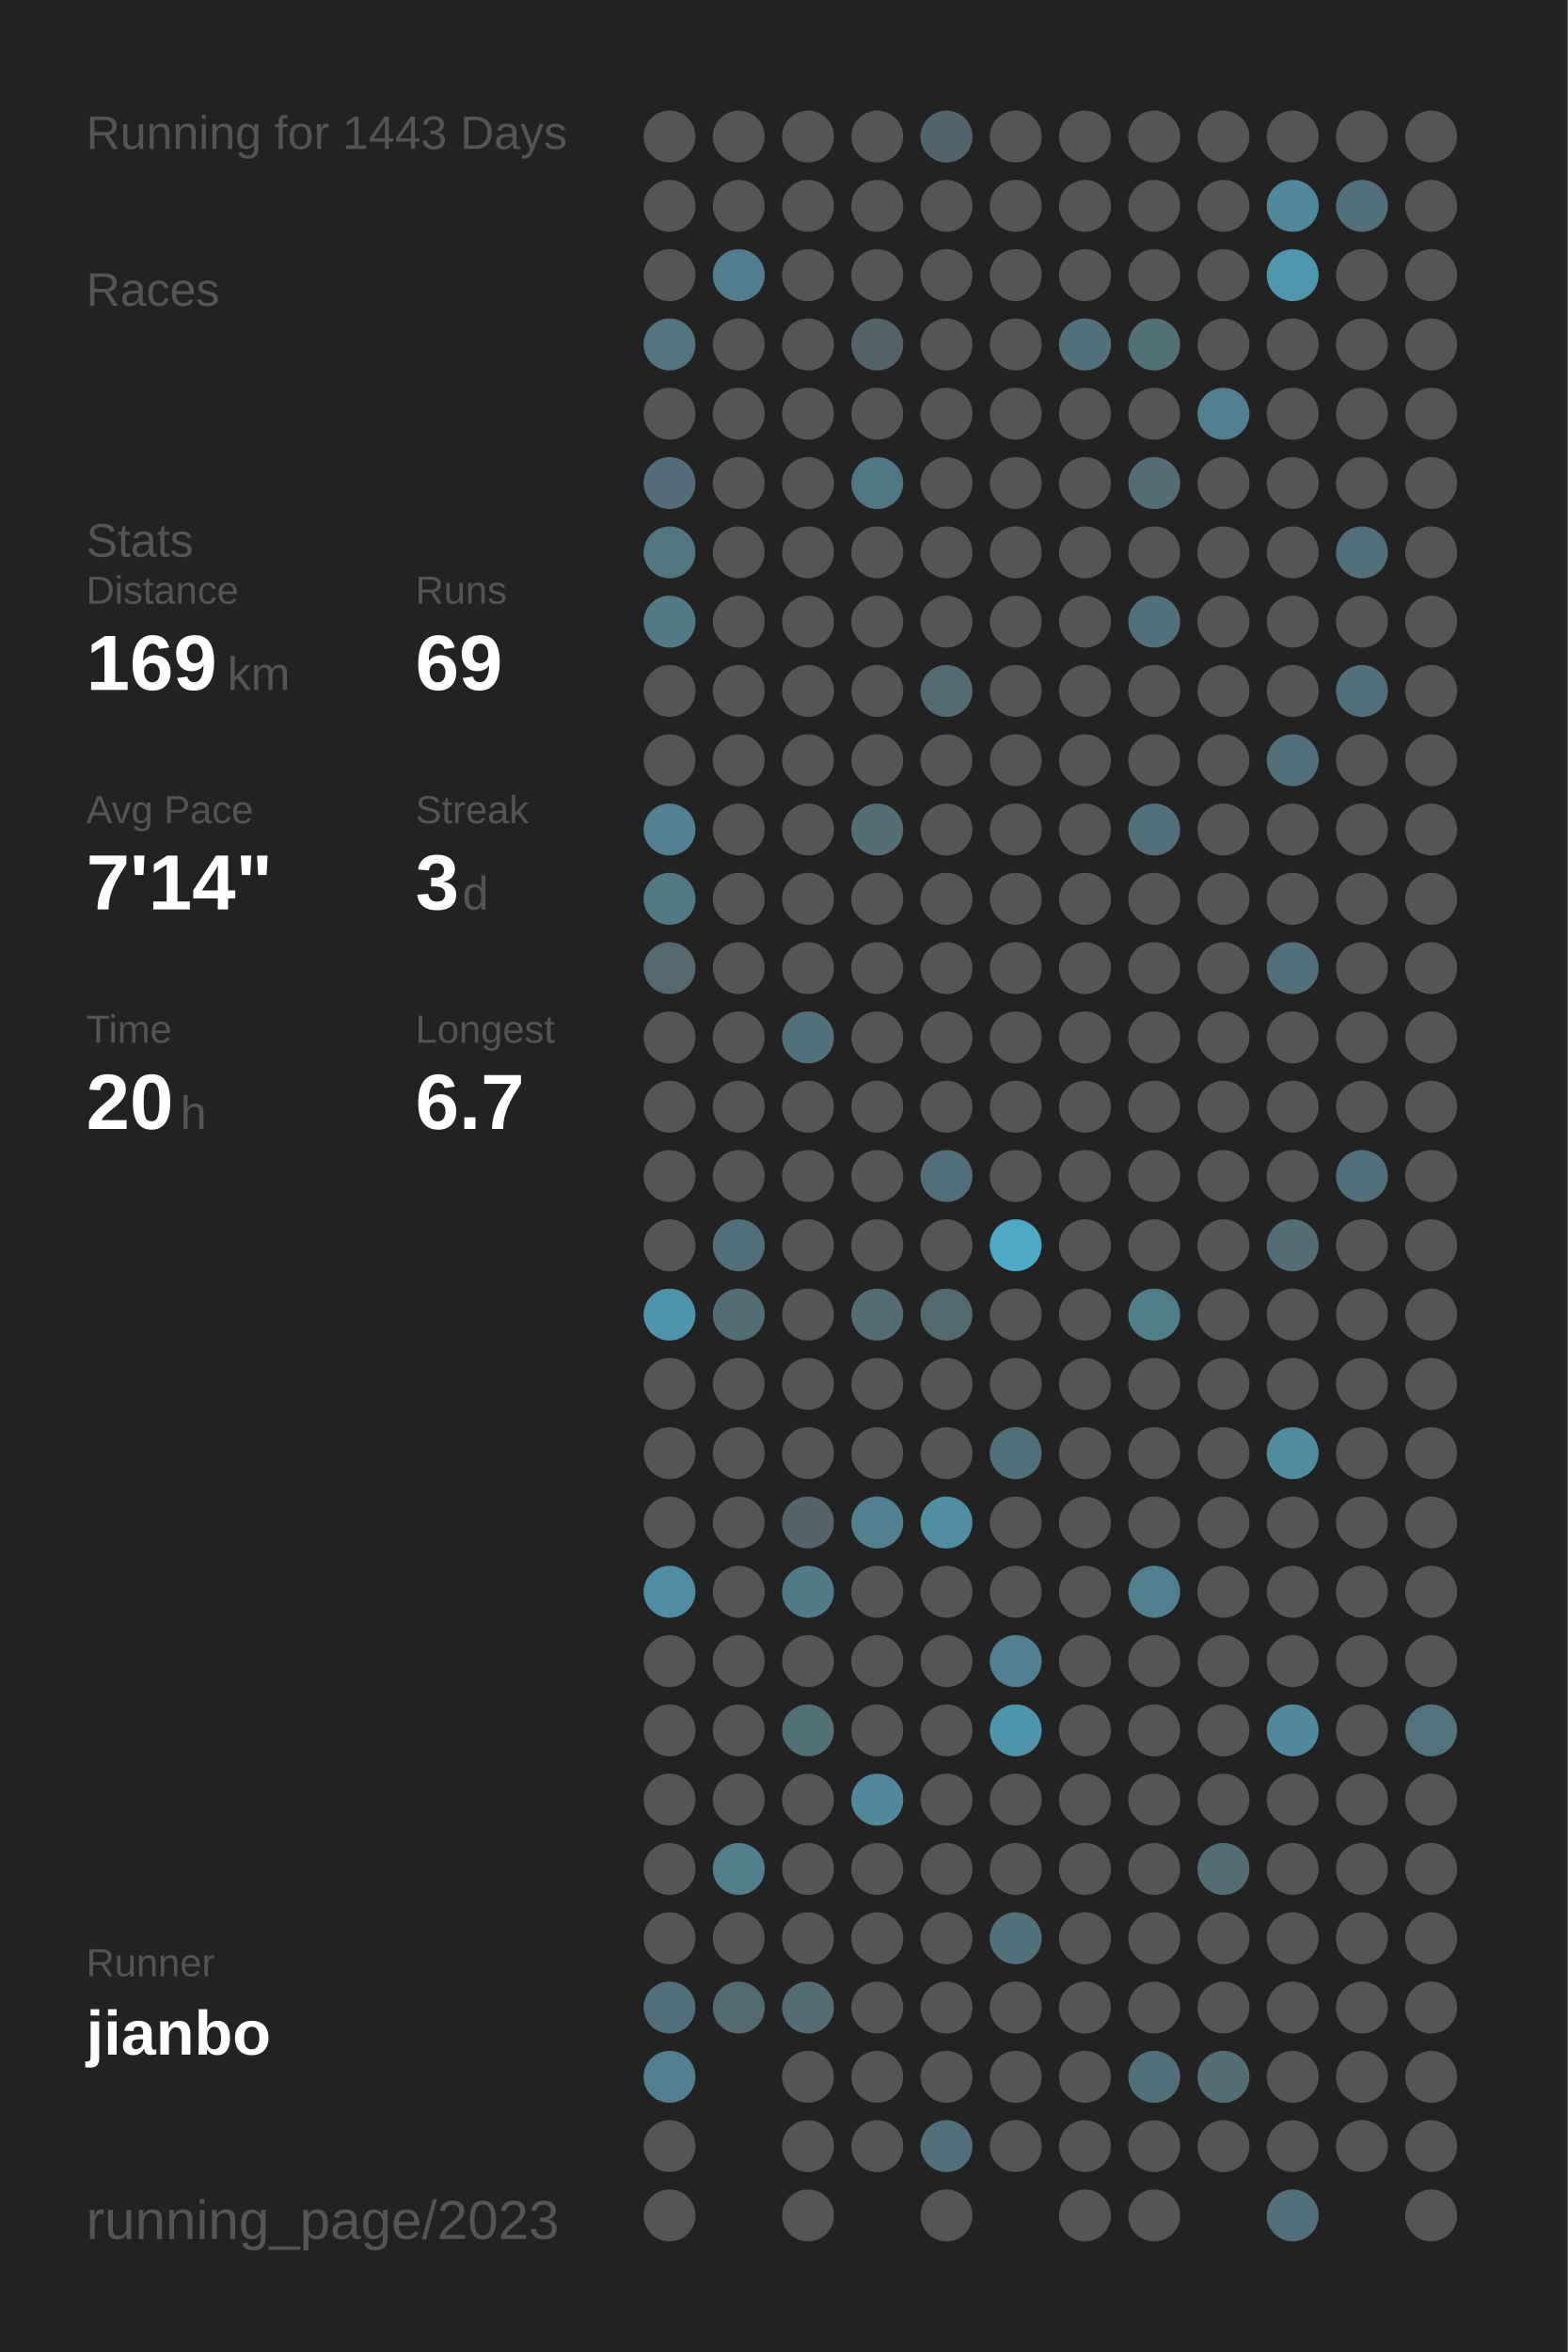
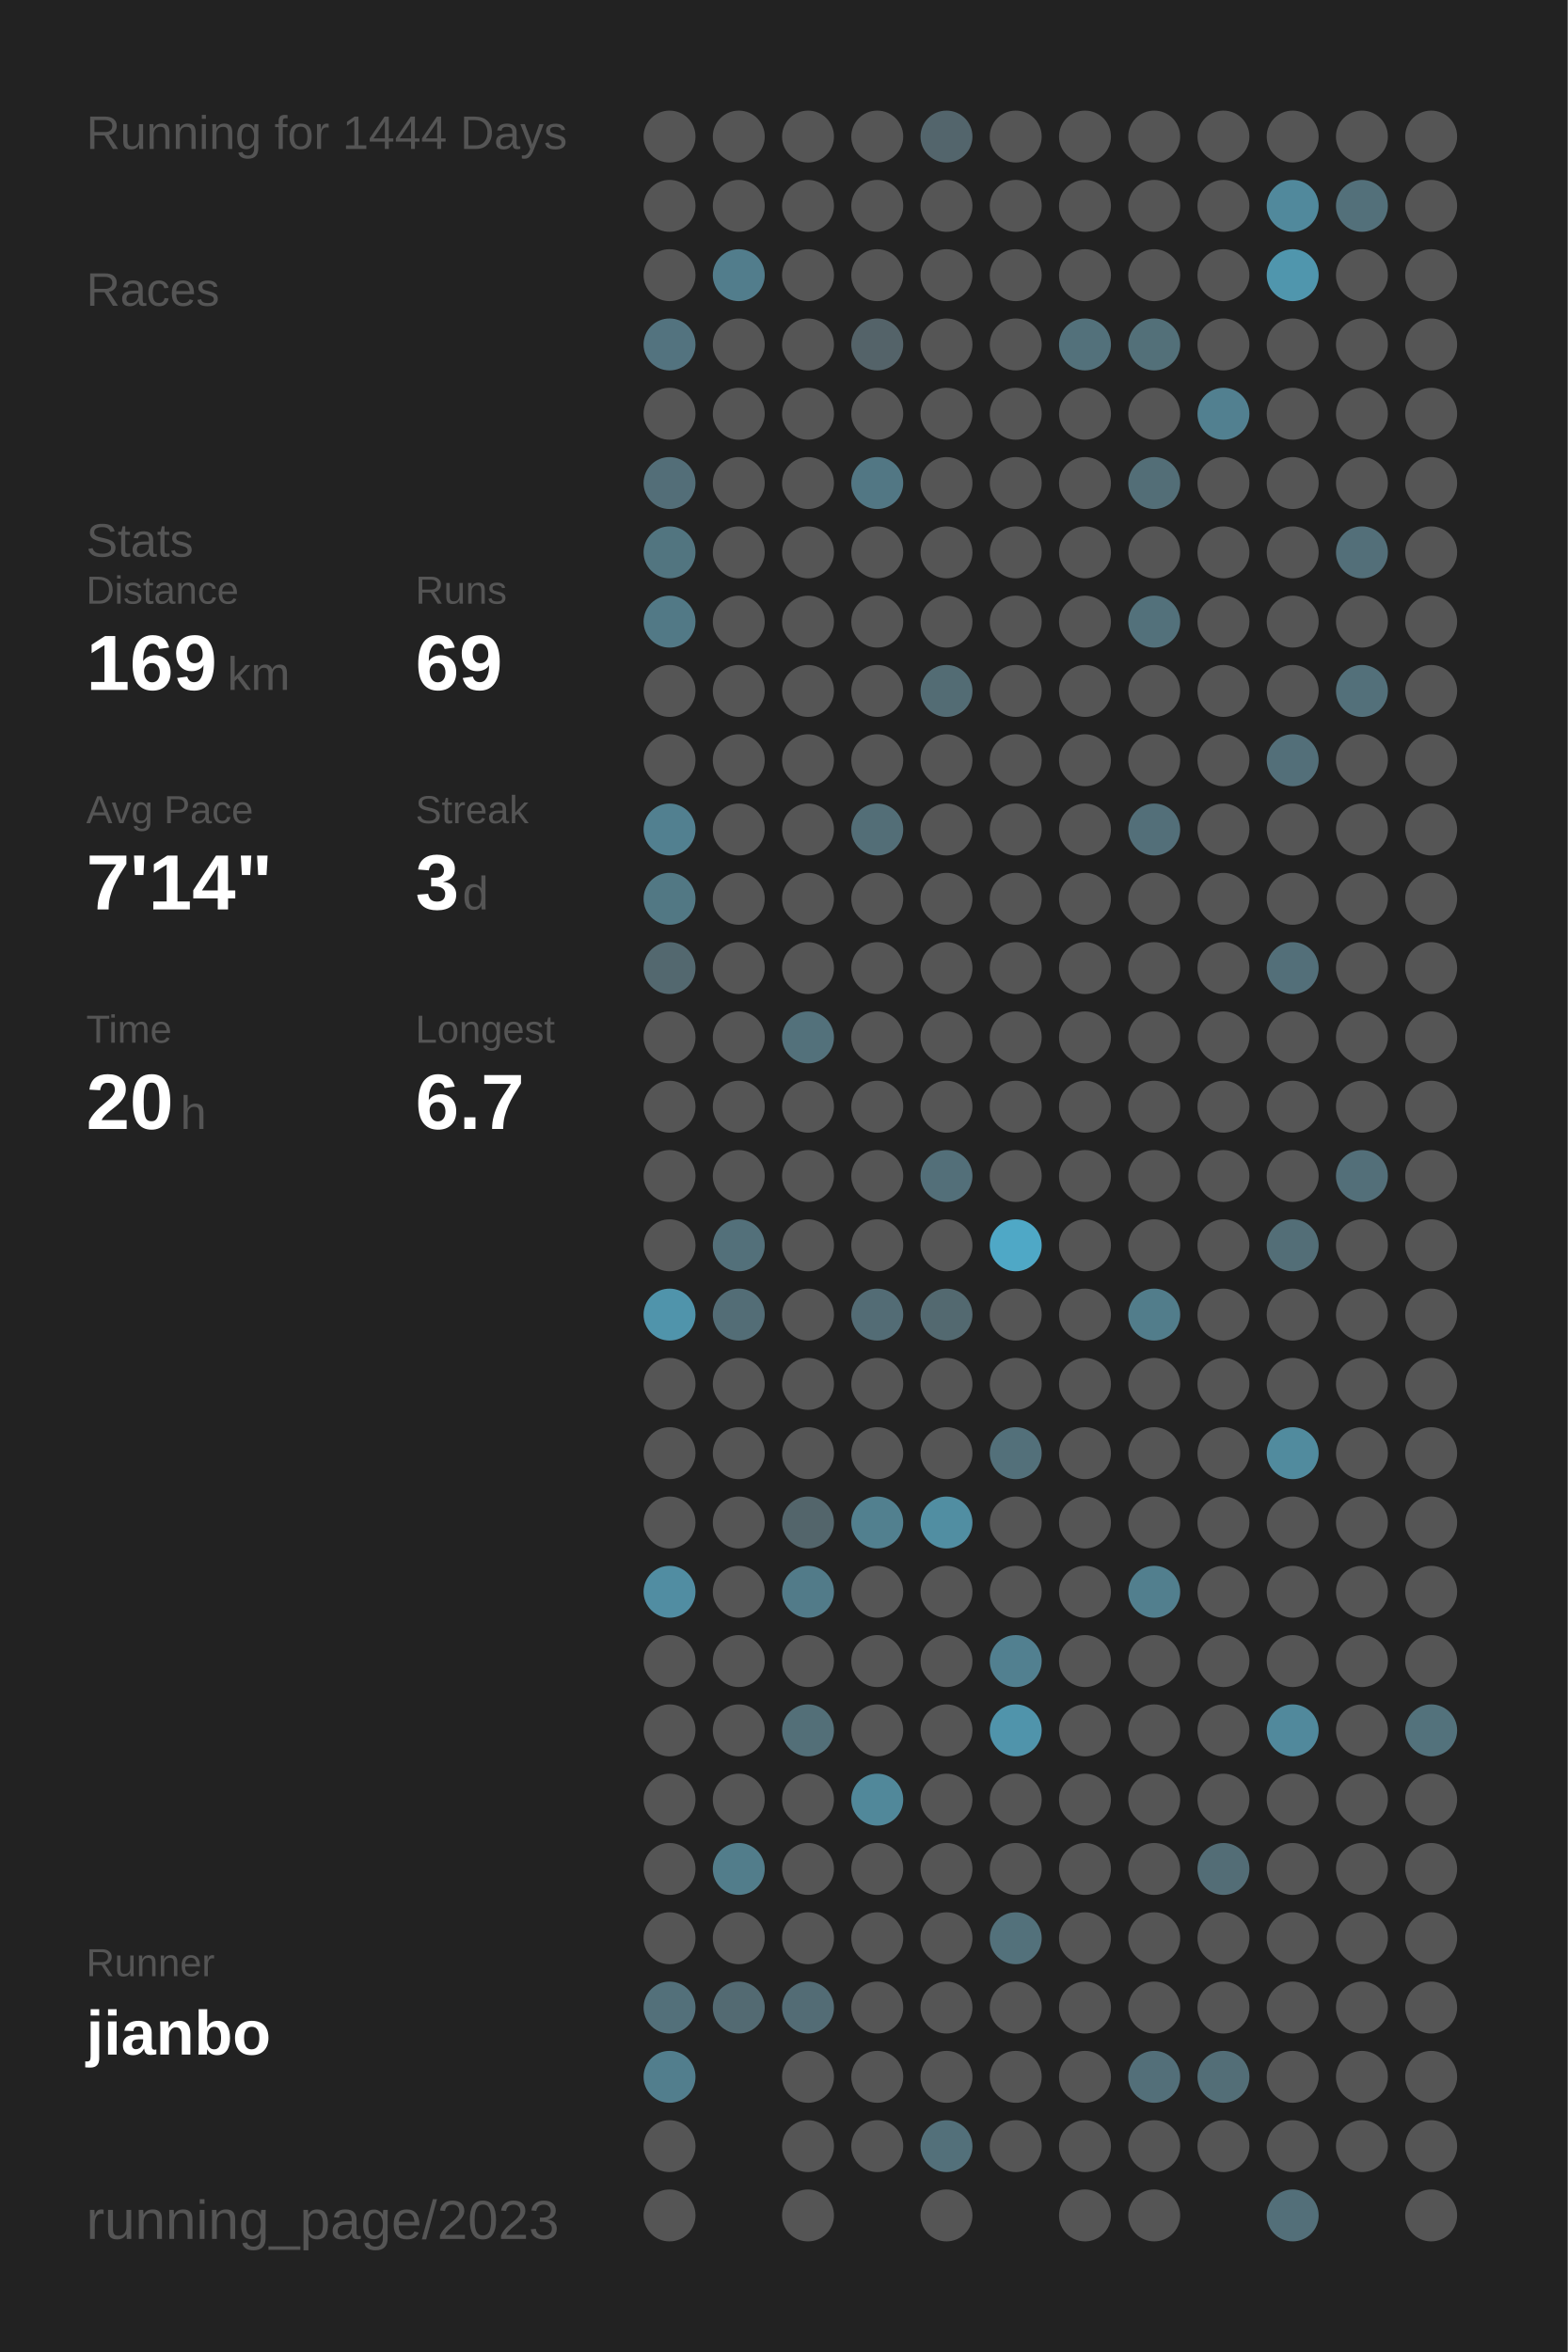
<svg xmlns="http://www.w3.org/2000/svg" baseProfile="full" height="300mm" version="1.1" viewBox="0,0,200,300" width="200mm">
  <defs />
  <rect fill="#222222" height="300" width="200" x="0" y="0" />
-   <text fill="#555555" style="font-size:6px; font-family:Arial;" x="11" y="19">Running for 1443 Days</text>
+   <text fill="#555555" style="font-size:6px; font-family:Arial;" x="11" y="19">Running for 1444 Days</text>
  <text fill="#555555" style="font-size:6px; font-family:Arial;" x="11" y="39">Races</text>
  <text fill="#555555" style="font-size:6px; font-family:Arial;" x="11" y="71">Stats</text>
  <text fill="#555555" style="font-size:5px; font-family:Arial;" x="11" y="77">Distance</text>
  <text fill="#FFFFFF" style="font-size:10px; font-family:Arial; font-weight:bold;" x="11" y="88">169</text>
  <text fill="#555555" style="font-size:6px; font-family:Arial;" x="29" y="88">km</text>
  <text fill="#555555" style="font-size:5px; font-family:Arial;" x="53" y="77">Runs</text>
  <text fill="#FFFFFF" style="font-size:10px; font-family:Arial; font-weight:bold;" x="53" y="88">69</text>
  <text fill="#555555" style="font-size:5px; font-family:Arial;" x="11" y="105">Avg Pace</text>
  <text fill="#FFFFFF" style="font-size:10px; font-family:Arial; font-weight:bold;" x="11" y="116">7'14"</text>
  <text fill="#555555" style="font-size:5px; font-family:Arial;" x="53" y="105">Streak</text>
  <text fill="#FFFFFF" style="font-size:10px; font-family:Arial; font-weight:bold;" x="53" y="116">3</text>
  <text fill="#555555" style="font-size:6px; font-family:Arial;" x="59" y="116">d</text>
  <text fill="#555555" style="font-size:5px; font-family:Arial;" x="11" y="133">Time</text>
  <text fill="#FFFFFF" style="font-size:10px; font-family:Arial; font-weight:bold;" x="11" y="144">20</text>
  <text fill="#555555" style="font-size:6px; font-family:Arial;" x="23" y="144">h</text>
  <text fill="#555555" style="font-size:5px; font-family:Arial;" x="53" y="133">Longest</text>
  <text fill="#FFFFFF" style="font-size:10px; font-family:Arial; font-weight:bold;" x="53" y="144">6.7</text>
  <text fill="#555555" style="font-size:5px; font-family:Arial;" x="11" y="252.065">Runner</text>
  <text fill="#FFFFFF" style="font-size:8px; font-family:Arial; font-weight:bold;" x="11" y="262.065">jianbo</text>
  <text fill="#555555" style="font-size:7px; font-family:Arial;" x="11" y="285.581">running_page/2023</text>
  <circle cx="85.417" cy="17.419" fill="#555555" r="3.312" />
  <circle cx="85.417" cy="26.258" fill="#555555" r="3.312" />
  <circle cx="85.417" cy="35.097" fill="#555555" r="3.312" />
  <circle cx="85.417" cy="43.935" fill="#53737f" r="3.312" />
  <circle cx="85.417" cy="52.774" fill="#555555" r="3.312" />
  <circle cx="85.417" cy="61.613" fill="#536e78" r="3.312" />
  <circle cx="85.417" cy="70.452" fill="#527580" r="3.312" />
  <circle cx="85.417" cy="79.29" fill="#527986" r="3.312" />
  <circle cx="85.417" cy="88.129" fill="#555555" r="3.312" />
  <circle cx="85.417" cy="96.968" fill="#555555" r="3.312" />
  <circle cx="85.417" cy="105.806" fill="#528090" r="3.312" />
  <circle cx="85.417" cy="114.645" fill="#527884" r="3.312" />
  <circle cx="85.417" cy="123.484" fill="#53686f" r="3.312" />
  <circle cx="85.417" cy="132.323" fill="#555555" r="3.312" />
  <circle cx="85.417" cy="141.161" fill="#555555" r="3.312" />
  <circle cx="85.417" cy="150" fill="#555555" r="3.312" />
  <circle cx="85.417" cy="158.839" fill="#555555" r="3.312" />
  <circle cx="85.417" cy="167.677" fill="#5094ab" r="3.312" />
  <circle cx="85.417" cy="176.516" fill="#555555" r="3.312" />
  <circle cx="85.417" cy="185.355" fill="#555555" r="3.312" />
  <circle cx="85.417" cy="194.194" fill="#555555" r="3.312" />
  <circle cx="85.417" cy="203.032" fill="#518da2" r="3.312" />
  <circle cx="85.417" cy="211.871" fill="#555555" r="3.312" />
  <circle cx="85.417" cy="220.71" fill="#555555" r="3.312" />
  <circle cx="85.417" cy="229.548" fill="#555555" r="3.312" />
  <circle cx="85.417" cy="238.387" fill="#555555" r="3.312" />
  <circle cx="85.417" cy="247.226" fill="#555555" r="3.312" />
  <circle cx="85.417" cy="256.065" fill="#53707a" r="3.312" />
  <circle cx="85.417" cy="264.903" fill="#527e8d" r="3.312" />
  <circle cx="85.417" cy="273.742" fill="#555555" r="3.312" />
  <circle cx="85.417" cy="282.581" fill="#555555" r="3.312" />
  <circle cx="94.25" cy="17.419" fill="#555555" r="3.312" />
  <circle cx="94.25" cy="26.258" fill="#555555" r="3.312" />
  <circle cx="94.25" cy="35.097" fill="#527d8c" r="3.312" />
  <circle cx="94.25" cy="43.935" fill="#555555" r="3.312" />
  <circle cx="94.25" cy="52.774" fill="#555555" r="3.312" />
  <circle cx="94.25" cy="61.613" fill="#555555" r="3.312" />
  <circle cx="94.25" cy="70.452" fill="#555555" r="3.312" />
  <circle cx="94.25" cy="79.29" fill="#555555" r="3.312" />
  <circle cx="94.25" cy="88.129" fill="#555555" r="3.312" />
  <circle cx="94.25" cy="96.968" fill="#555555" r="3.312" />
  <circle cx="94.25" cy="105.806" fill="#555555" r="3.312" />
  <circle cx="94.25" cy="114.645" fill="#555555" r="3.312" />
  <circle cx="94.25" cy="123.484" fill="#555555" r="3.312" />
  <circle cx="94.25" cy="132.323" fill="#555555" r="3.312" />
  <circle cx="94.25" cy="141.161" fill="#555555" r="3.312" />
  <circle cx="94.25" cy="150" fill="#555555" r="3.312" />
  <circle cx="94.25" cy="158.839" fill="#53707a" r="3.312" />
  <circle cx="94.25" cy="167.677" fill="#536d76" r="3.312" />
  <circle cx="94.25" cy="176.516" fill="#555555" r="3.312" />
  <circle cx="94.25" cy="185.355" fill="#555555" r="3.312" />
  <circle cx="94.25" cy="194.194" fill="#555555" r="3.312" />
  <circle cx="94.25" cy="203.032" fill="#555555" r="3.312" />
  <circle cx="94.25" cy="211.871" fill="#555555" r="3.312" />
  <circle cx="94.25" cy="220.71" fill="#555555" r="3.312" />
  <circle cx="94.25" cy="229.548" fill="#555555" r="3.312" />
  <circle cx="94.25" cy="238.387" fill="#527d8b" r="3.312" />
  <circle cx="94.25" cy="247.226" fill="#555555" r="3.312" />
  <circle cx="94.25" cy="256.065" fill="#536a72" r="3.312" />
  <circle cx="103.083" cy="17.419" fill="#555555" r="3.312" />
  <circle cx="103.083" cy="26.258" fill="#555555" r="3.312" />
  <circle cx="103.083" cy="35.097" fill="#555555" r="3.312" />
  <circle cx="103.083" cy="43.935" fill="#555555" r="3.312" />
  <circle cx="103.083" cy="52.774" fill="#555555" r="3.312" />
  <circle cx="103.083" cy="61.613" fill="#555555" r="3.312" />
  <circle cx="103.083" cy="70.452" fill="#555555" r="3.312" />
  <circle cx="103.083" cy="79.29" fill="#555555" r="3.312" />
  <circle cx="103.083" cy="88.129" fill="#555555" r="3.312" />
  <circle cx="103.083" cy="96.968" fill="#555555" r="3.312" />
  <circle cx="103.083" cy="105.806" fill="#555555" r="3.312" />
  <circle cx="103.083" cy="114.645" fill="#555555" r="3.312" />
  <circle cx="103.083" cy="123.484" fill="#555555" r="3.312" />
  <circle cx="103.083" cy="132.323" fill="#53717b" r="3.312" />
  <circle cx="103.083" cy="141.161" fill="#555555" r="3.312" />
  <circle cx="103.083" cy="150" fill="#555555" r="3.312" />
  <circle cx="103.083" cy="158.839" fill="#555555" r="3.312" />
  <circle cx="103.083" cy="167.677" fill="#555555" r="3.312" />
  <circle cx="103.083" cy="176.516" fill="#555555" r="3.312" />
  <circle cx="103.083" cy="185.355" fill="#555555" r="3.312" />
  <circle cx="103.083" cy="194.194" fill="#53656b" r="3.312" />
  <circle cx="103.083" cy="203.032" fill="#527b89" r="3.312" />
  <circle cx="103.083" cy="211.871" fill="#555555" r="3.312" />
  <circle cx="103.083" cy="220.71" fill="#536f78" r="3.312" />
  <circle cx="103.083" cy="229.548" fill="#555555" r="3.312" />
  <circle cx="103.083" cy="238.387" fill="#555555" r="3.312" />
  <circle cx="103.083" cy="247.226" fill="#555555" r="3.312" />
  <circle cx="103.083" cy="256.065" fill="#536c75" r="3.312" />
  <circle cx="103.083" cy="264.903" fill="#555555" r="3.312" />
  <circle cx="103.083" cy="273.742" fill="#555555" r="3.312" />
  <circle cx="103.083" cy="282.581" fill="#555555" r="3.312" />
  <circle cx="111.917" cy="17.419" fill="#555555" r="3.312" />
  <circle cx="111.917" cy="26.258" fill="#555555" r="3.312" />
  <circle cx="111.917" cy="35.097" fill="#555555" r="3.312" />
  <circle cx="111.917" cy="43.935" fill="#546369" r="3.312" />
  <circle cx="111.917" cy="52.774" fill="#555555" r="3.312" />
  <circle cx="111.917" cy="61.613" fill="#527784" r="3.312" />
  <circle cx="111.917" cy="70.452" fill="#555555" r="3.312" />
  <circle cx="111.917" cy="79.29" fill="#555555" r="3.312" />
  <circle cx="111.917" cy="88.129" fill="#555555" r="3.312" />
  <circle cx="111.917" cy="96.968" fill="#555555" r="3.312" />
  <circle cx="111.917" cy="105.806" fill="#536e77" r="3.312" />
  <circle cx="111.917" cy="114.645" fill="#555555" r="3.312" />
  <circle cx="111.917" cy="123.484" fill="#555555" r="3.312" />
  <circle cx="111.917" cy="132.323" fill="#555555" r="3.312" />
  <circle cx="111.917" cy="141.161" fill="#555555" r="3.312" />
  <circle cx="111.917" cy="150" fill="#555555" r="3.312" />
  <circle cx="111.917" cy="158.839" fill="#555555" r="3.312" />
  <circle cx="111.917" cy="167.677" fill="#536c75" r="3.312" />
  <circle cx="111.917" cy="176.516" fill="#555555" r="3.312" />
  <circle cx="111.917" cy="185.355" fill="#555555" r="3.312" />
  <circle cx="111.917" cy="194.194" fill="#52808f" r="3.312" />
  <circle cx="111.917" cy="203.032" fill="#555555" r="3.312" />
  <circle cx="111.917" cy="211.871" fill="#555555" r="3.312" />
  <circle cx="111.917" cy="220.71" fill="#555555" r="3.312" />
  <circle cx="111.917" cy="229.548" fill="#51889a" r="3.312" />
  <circle cx="111.917" cy="238.387" fill="#555555" r="3.312" />
  <circle cx="111.917" cy="247.226" fill="#555555" r="3.312" />
  <circle cx="111.917" cy="256.065" fill="#555555" r="3.312" />
  <circle cx="111.917" cy="264.903" fill="#555555" r="3.312" />
  <circle cx="111.917" cy="273.742" fill="#555555" r="3.312" />
  <circle cx="120.75" cy="17.419" fill="#53656c" r="3.312" />
  <circle cx="120.75" cy="26.258" fill="#555555" r="3.312" />
  <circle cx="120.75" cy="35.097" fill="#555555" r="3.312" />
  <circle cx="120.75" cy="43.935" fill="#555555" r="3.312" />
  <circle cx="120.75" cy="52.774" fill="#555555" r="3.312" />
  <circle cx="120.75" cy="61.613" fill="#555555" r="3.312" />
  <circle cx="120.75" cy="70.452" fill="#555555" r="3.312" />
  <circle cx="120.75" cy="79.29" fill="#555555" r="3.312" />
  <circle cx="120.75" cy="88.129" fill="#536c74" r="3.312" />
  <circle cx="120.75" cy="96.968" fill="#555555" r="3.312" />
  <circle cx="120.75" cy="105.806" fill="#555555" r="3.312" />
  <circle cx="120.75" cy="114.645" fill="#555555" r="3.312" />
  <circle cx="120.75" cy="123.484" fill="#555555" r="3.312" />
  <circle cx="120.75" cy="132.323" fill="#555555" r="3.312" />
  <circle cx="120.75" cy="141.161" fill="#555555" r="3.312" />
  <circle cx="120.75" cy="150" fill="#536f79" r="3.312" />
  <circle cx="120.75" cy="158.839" fill="#555555" r="3.312" />
  <circle cx="120.75" cy="167.677" fill="#536970" r="3.312" />
  <circle cx="120.75" cy="176.516" fill="#555555" r="3.312" />
  <circle cx="120.75" cy="185.355" fill="#555555" r="3.312" />
  <circle cx="120.75" cy="194.194" fill="#518ea2" r="3.312" />
  <circle cx="120.75" cy="203.032" fill="#555555" r="3.312" />
  <circle cx="120.75" cy="211.871" fill="#555555" r="3.312" />
  <circle cx="120.75" cy="220.71" fill="#555555" r="3.312" />
  <circle cx="120.75" cy="229.548" fill="#555555" r="3.312" />
  <circle cx="120.75" cy="238.387" fill="#555555" r="3.312" />
  <circle cx="120.75" cy="247.226" fill="#555555" r="3.312" />
  <circle cx="120.75" cy="256.065" fill="#555555" r="3.312" />
  <circle cx="120.75" cy="264.903" fill="#555555" r="3.312" />
  <circle cx="120.75" cy="273.742" fill="#53707a" r="3.312" />
  <circle cx="120.75" cy="282.581" fill="#555555" r="3.312" />
  <circle cx="129.583" cy="17.419" fill="#555555" r="3.312" />
  <circle cx="129.583" cy="26.258" fill="#555555" r="3.312" />
  <circle cx="129.583" cy="35.097" fill="#555555" r="3.312" />
  <circle cx="129.583" cy="43.935" fill="#555555" r="3.312" />
  <circle cx="129.583" cy="52.774" fill="#555555" r="3.312" />
  <circle cx="129.583" cy="61.613" fill="#555555" r="3.312" />
  <circle cx="129.583" cy="70.452" fill="#555555" r="3.312" />
  <circle cx="129.583" cy="79.29" fill="#555555" r="3.312" />
  <circle cx="129.583" cy="88.129" fill="#555555" r="3.312" />
  <circle cx="129.583" cy="96.968" fill="#555555" r="3.312" />
  <circle cx="129.583" cy="105.806" fill="#555555" r="3.312" />
  <circle cx="129.583" cy="114.645" fill="#555555" r="3.312" />
  <circle cx="129.583" cy="123.484" fill="#555555" r="3.312" />
  <circle cx="129.583" cy="132.323" fill="#555555" r="3.312" />
  <circle cx="129.583" cy="141.161" fill="#555555" r="3.312" />
  <circle cx="129.583" cy="150" fill="#555555" r="3.312" />
  <circle cx="129.583" cy="158.839" fill="#4fa8c6" r="3.312" />
  <circle cx="129.583" cy="167.677" fill="#555555" r="3.312" />
  <circle cx="129.583" cy="176.516" fill="#555555" r="3.312" />
  <circle cx="129.583" cy="185.355" fill="#53707a" r="3.312" />
  <circle cx="129.583" cy="194.194" fill="#555555" r="3.312" />
  <circle cx="129.583" cy="203.032" fill="#555555" r="3.312" />
  <circle cx="129.583" cy="211.871" fill="#528090" r="3.312" />
  <circle cx="129.583" cy="220.71" fill="#5094ab" r="3.312" />
  <circle cx="129.583" cy="229.548" fill="#555555" r="3.312" />
  <circle cx="129.583" cy="238.387" fill="#555555" r="3.312" />
  <circle cx="129.583" cy="247.226" fill="#53717b" r="3.312" />
  <circle cx="129.583" cy="256.065" fill="#555555" r="3.312" />
  <circle cx="129.583" cy="264.903" fill="#555555" r="3.312" />
  <circle cx="129.583" cy="273.742" fill="#555555" r="3.312" />
  <circle cx="138.417" cy="17.419" fill="#555555" r="3.312" />
  <circle cx="138.417" cy="26.258" fill="#555555" r="3.312" />
  <circle cx="138.417" cy="35.097" fill="#555555" r="3.312" />
  <circle cx="138.417" cy="43.935" fill="#53717b" r="3.312" />
  <circle cx="138.417" cy="52.774" fill="#555555" r="3.312" />
  <circle cx="138.417" cy="61.613" fill="#555555" r="3.312" />
  <circle cx="138.417" cy="70.452" fill="#555555" r="3.312" />
  <circle cx="138.417" cy="79.29" fill="#555555" r="3.312" />
  <circle cx="138.417" cy="88.129" fill="#555555" r="3.312" />
  <circle cx="138.417" cy="96.968" fill="#555555" r="3.312" />
  <circle cx="138.417" cy="105.806" fill="#555555" r="3.312" />
  <circle cx="138.417" cy="114.645" fill="#555555" r="3.312" />
  <circle cx="138.417" cy="123.484" fill="#555555" r="3.312" />
  <circle cx="138.417" cy="132.323" fill="#555555" r="3.312" />
  <circle cx="138.417" cy="141.161" fill="#555555" r="3.312" />
  <circle cx="138.417" cy="150" fill="#555555" r="3.312" />
  <circle cx="138.417" cy="158.839" fill="#555555" r="3.312" />
  <circle cx="138.417" cy="167.677" fill="#555555" r="3.312" />
  <circle cx="138.417" cy="176.516" fill="#555555" r="3.312" />
  <circle cx="138.417" cy="185.355" fill="#555555" r="3.312" />
  <circle cx="138.417" cy="194.194" fill="#555555" r="3.312" />
  <circle cx="138.417" cy="203.032" fill="#555555" r="3.312" />
  <circle cx="138.417" cy="211.871" fill="#555555" r="3.312" />
  <circle cx="138.417" cy="220.71" fill="#555555" r="3.312" />
  <circle cx="138.417" cy="229.548" fill="#555555" r="3.312" />
  <circle cx="138.417" cy="238.387" fill="#555555" r="3.312" />
  <circle cx="138.417" cy="247.226" fill="#555555" r="3.312" />
  <circle cx="138.417" cy="256.065" fill="#555555" r="3.312" />
  <circle cx="138.417" cy="264.903" fill="#555555" r="3.312" />
  <circle cx="138.417" cy="273.742" fill="#555555" r="3.312" />
  <circle cx="138.417" cy="282.581" fill="#555555" r="3.312" />
  <circle cx="147.25" cy="17.419" fill="#555555" r="3.312" />
  <circle cx="147.25" cy="26.258" fill="#555555" r="3.312" />
  <circle cx="147.25" cy="35.097" fill="#555555" r="3.312" />
  <circle cx="147.25" cy="43.935" fill="#537079" r="3.312" />
  <circle cx="147.25" cy="52.774" fill="#555555" r="3.312" />
  <circle cx="147.25" cy="61.613" fill="#536e77" r="3.312" />
  <circle cx="147.25" cy="70.452" fill="#555555" r="3.312" />
  <circle cx="147.25" cy="79.29" fill="#53717b" r="3.312" />
  <circle cx="147.25" cy="88.129" fill="#555555" r="3.312" />
  <circle cx="147.25" cy="96.968" fill="#555555" r="3.312" />
  <circle cx="147.25" cy="105.806" fill="#536f79" r="3.312" />
  <circle cx="147.25" cy="114.645" fill="#555555" r="3.312" />
  <circle cx="147.25" cy="123.484" fill="#555555" r="3.312" />
  <circle cx="147.25" cy="132.323" fill="#555555" r="3.312" />
  <circle cx="147.25" cy="141.161" fill="#555555" r="3.312" />
  <circle cx="147.25" cy="150" fill="#555555" r="3.312" />
  <circle cx="147.25" cy="158.839" fill="#555555" r="3.312" />
  <circle cx="147.25" cy="167.677" fill="#527d8b" r="3.312" />
  <circle cx="147.25" cy="176.516" fill="#555555" r="3.312" />
  <circle cx="147.25" cy="185.355" fill="#555555" r="3.312" />
  <circle cx="147.25" cy="194.194" fill="#555555" r="3.312" />
  <circle cx="147.25" cy="203.032" fill="#527f8e" r="3.312" />
  <circle cx="147.25" cy="211.871" fill="#555555" r="3.312" />
  <circle cx="147.25" cy="220.71" fill="#555555" r="3.312" />
  <circle cx="147.25" cy="229.548" fill="#555555" r="3.312" />
  <circle cx="147.25" cy="238.387" fill="#555555" r="3.312" />
  <circle cx="147.25" cy="247.226" fill="#555555" r="3.312" />
  <circle cx="147.25" cy="256.065" fill="#555555" r="3.312" />
  <circle cx="147.25" cy="264.903" fill="#536f79" r="3.312" />
  <circle cx="147.25" cy="273.742" fill="#555555" r="3.312" />
  <circle cx="147.25" cy="282.581" fill="#555555" r="3.312" />
  <circle cx="156.083" cy="17.419" fill="#555555" r="3.312" />
  <circle cx="156.083" cy="26.258" fill="#555555" r="3.312" />
  <circle cx="156.083" cy="35.097" fill="#555555" r="3.312" />
  <circle cx="156.083" cy="43.935" fill="#555555" r="3.312" />
  <circle cx="156.083" cy="52.774" fill="#528090" r="3.312" />
  <circle cx="156.083" cy="61.613" fill="#555555" r="3.312" />
  <circle cx="156.083" cy="70.452" fill="#555555" r="3.312" />
  <circle cx="156.083" cy="79.29" fill="#555555" r="3.312" />
  <circle cx="156.083" cy="88.129" fill="#555555" r="3.312" />
  <circle cx="156.083" cy="96.968" fill="#555555" r="3.312" />
  <circle cx="156.083" cy="105.806" fill="#555555" r="3.312" />
  <circle cx="156.083" cy="114.645" fill="#555555" r="3.312" />
  <circle cx="156.083" cy="123.484" fill="#555555" r="3.312" />
  <circle cx="156.083" cy="132.323" fill="#555555" r="3.312" />
  <circle cx="156.083" cy="141.161" fill="#555555" r="3.312" />
  <circle cx="156.083" cy="150" fill="#555555" r="3.312" />
  <circle cx="156.083" cy="158.839" fill="#555555" r="3.312" />
  <circle cx="156.083" cy="167.677" fill="#555555" r="3.312" />
  <circle cx="156.083" cy="176.516" fill="#555555" r="3.312" />
  <circle cx="156.083" cy="185.355" fill="#555555" r="3.312" />
  <circle cx="156.083" cy="194.194" fill="#555555" r="3.312" />
  <circle cx="156.083" cy="203.032" fill="#555555" r="3.312" />
  <circle cx="156.083" cy="211.871" fill="#555555" r="3.312" />
  <circle cx="156.083" cy="220.71" fill="#555555" r="3.312" />
  <circle cx="156.083" cy="229.548" fill="#555555" r="3.312" />
  <circle cx="156.083" cy="238.387" fill="#536d76" r="3.312" />
  <circle cx="156.083" cy="247.226" fill="#555555" r="3.312" />
  <circle cx="156.083" cy="256.065" fill="#555555" r="3.312" />
  <circle cx="156.083" cy="264.903" fill="#536e77" r="3.312" />
  <circle cx="156.083" cy="273.742" fill="#555555" r="3.312" />
  <circle cx="164.917" cy="17.419" fill="#555555" r="3.312" />
  <circle cx="164.917" cy="26.258" fill="#51899c" r="3.312" />
  <circle cx="164.917" cy="35.097" fill="#5096ad" r="3.312" />
  <circle cx="164.917" cy="43.935" fill="#555555" r="3.312" />
  <circle cx="164.917" cy="52.774" fill="#555555" r="3.312" />
  <circle cx="164.917" cy="61.613" fill="#555555" r="3.312" />
  <circle cx="164.917" cy="70.452" fill="#555555" r="3.312" />
  <circle cx="164.917" cy="79.29" fill="#555555" r="3.312" />
  <circle cx="164.917" cy="88.129" fill="#555555" r="3.312" />
  <circle cx="164.917" cy="96.968" fill="#536f79" r="3.312" />
  <circle cx="164.917" cy="105.806" fill="#555555" r="3.312" />
  <circle cx="164.917" cy="114.645" fill="#555555" r="3.312" />
  <circle cx="164.917" cy="123.484" fill="#536f79" r="3.312" />
  <circle cx="164.917" cy="132.323" fill="#555555" r="3.312" />
  <circle cx="164.917" cy="141.161" fill="#555555" r="3.312" />
  <circle cx="164.917" cy="150" fill="#555555" r="3.312" />
  <circle cx="164.917" cy="158.839" fill="#536e77" r="3.312" />
  <circle cx="164.917" cy="167.677" fill="#555555" r="3.312" />
  <circle cx="164.917" cy="176.516" fill="#555555" r="3.312" />
  <circle cx="164.917" cy="185.355" fill="#518b9e" r="3.312" />
  <circle cx="164.917" cy="194.194" fill="#555555" r="3.312" />
  <circle cx="164.917" cy="203.032" fill="#555555" r="3.312" />
  <circle cx="164.917" cy="211.871" fill="#555555" r="3.312" />
  <circle cx="164.917" cy="220.71" fill="#51899c" r="3.312" />
  <circle cx="164.917" cy="229.548" fill="#555555" r="3.312" />
  <circle cx="164.917" cy="238.387" fill="#555555" r="3.312" />
  <circle cx="164.917" cy="247.226" fill="#555555" r="3.312" />
  <circle cx="164.917" cy="256.065" fill="#555555" r="3.312" />
  <circle cx="164.917" cy="264.903" fill="#555555" r="3.312" />
  <circle cx="164.917" cy="273.742" fill="#555555" r="3.312" />
  <circle cx="164.917" cy="282.581" fill="#536f79" r="3.312" />
  <circle cx="173.75" cy="17.419" fill="#555555" r="3.312" />
  <circle cx="173.75" cy="26.258" fill="#53707a" r="3.312" />
  <circle cx="173.75" cy="35.097" fill="#555555" r="3.312" />
  <circle cx="173.75" cy="43.935" fill="#555555" r="3.312" />
  <circle cx="173.75" cy="52.774" fill="#555555" r="3.312" />
  <circle cx="173.75" cy="61.613" fill="#555555" r="3.312" />
  <circle cx="173.75" cy="70.452" fill="#536f79" r="3.312" />
  <circle cx="173.75" cy="79.29" fill="#555555" r="3.312" />
  <circle cx="173.75" cy="88.129" fill="#53707a" r="3.312" />
  <circle cx="173.75" cy="96.968" fill="#555555" r="3.312" />
  <circle cx="173.75" cy="105.806" fill="#555555" r="3.312" />
  <circle cx="173.75" cy="114.645" fill="#555555" r="3.312" />
  <circle cx="173.75" cy="123.484" fill="#555555" r="3.312" />
  <circle cx="173.75" cy="132.323" fill="#555555" r="3.312" />
  <circle cx="173.75" cy="141.161" fill="#555555" r="3.312" />
  <circle cx="173.75" cy="150" fill="#536f79" r="3.312" />
  <circle cx="173.75" cy="158.839" fill="#555555" r="3.312" />
  <circle cx="173.75" cy="167.677" fill="#555555" r="3.312" />
  <circle cx="173.75" cy="176.516" fill="#555555" r="3.312" />
  <circle cx="173.75" cy="185.355" fill="#555555" r="3.312" />
  <circle cx="173.75" cy="194.194" fill="#555555" r="3.312" />
  <circle cx="173.75" cy="203.032" fill="#555555" r="3.312" />
  <circle cx="173.75" cy="211.871" fill="#555555" r="3.312" />
  <circle cx="173.75" cy="220.71" fill="#555555" r="3.312" />
  <circle cx="173.75" cy="229.548" fill="#555555" r="3.312" />
  <circle cx="173.75" cy="238.387" fill="#555555" r="3.312" />
  <circle cx="173.75" cy="247.226" fill="#555555" r="3.312" />
  <circle cx="173.75" cy="256.065" fill="#555555" r="3.312" />
  <circle cx="173.75" cy="264.903" fill="#555555" r="3.312" />
  <circle cx="173.75" cy="273.742" fill="#555555" r="3.312" />
  <circle cx="182.583" cy="17.419" fill="#555555" r="3.312" />
  <circle cx="182.583" cy="26.258" fill="#555555" r="3.312" />
  <circle cx="182.583" cy="35.097" fill="#555555" r="3.312" />
  <circle cx="182.583" cy="43.935" fill="#555555" r="3.312" />
  <circle cx="182.583" cy="52.774" fill="#555555" r="3.312" />
  <circle cx="182.583" cy="61.613" fill="#555555" r="3.312" />
  <circle cx="182.583" cy="70.452" fill="#555555" r="3.312" />
  <circle cx="182.583" cy="79.29" fill="#555555" r="3.312" />
  <circle cx="182.583" cy="88.129" fill="#555555" r="3.312" />
  <circle cx="182.583" cy="96.968" fill="#555555" r="3.312" />
  <circle cx="182.583" cy="105.806" fill="#555555" r="3.312" />
  <circle cx="182.583" cy="114.645" fill="#555555" r="3.312" />
  <circle cx="182.583" cy="123.484" fill="#555555" r="3.312" />
  <circle cx="182.583" cy="132.323" fill="#555555" r="3.312" />
  <circle cx="182.583" cy="141.161" fill="#555555" r="3.312" />
  <circle cx="182.583" cy="150" fill="#555555" r="3.312" />
  <circle cx="182.583" cy="158.839" fill="#555555" r="3.312" />
  <circle cx="182.583" cy="167.677" fill="#555555" r="3.312" />
  <circle cx="182.583" cy="176.516" fill="#555555" r="3.312" />
  <circle cx="182.583" cy="185.355" fill="#555555" r="3.312" />
  <circle cx="182.583" cy="194.194" fill="#555555" r="3.312" />
  <circle cx="182.583" cy="203.032" fill="#555555" r="3.312" />
  <circle cx="182.583" cy="211.871" fill="#555555" r="3.312" />
  <circle cx="182.583" cy="220.71" fill="#53727c" r="3.312" />
  <circle cx="182.583" cy="229.548" fill="#555555" r="3.312" />
  <circle cx="182.583" cy="238.387" fill="#555555" r="3.312" />
  <circle cx="182.583" cy="247.226" fill="#555555" r="3.312" />
  <circle cx="182.583" cy="256.065" fill="#555555" r="3.312" />
  <circle cx="182.583" cy="264.903" fill="#555555" r="3.312" />
  <circle cx="182.583" cy="273.742" fill="#555555" r="3.312" />
  <circle cx="182.583" cy="282.581" fill="#555555" r="3.312" />
</svg>
